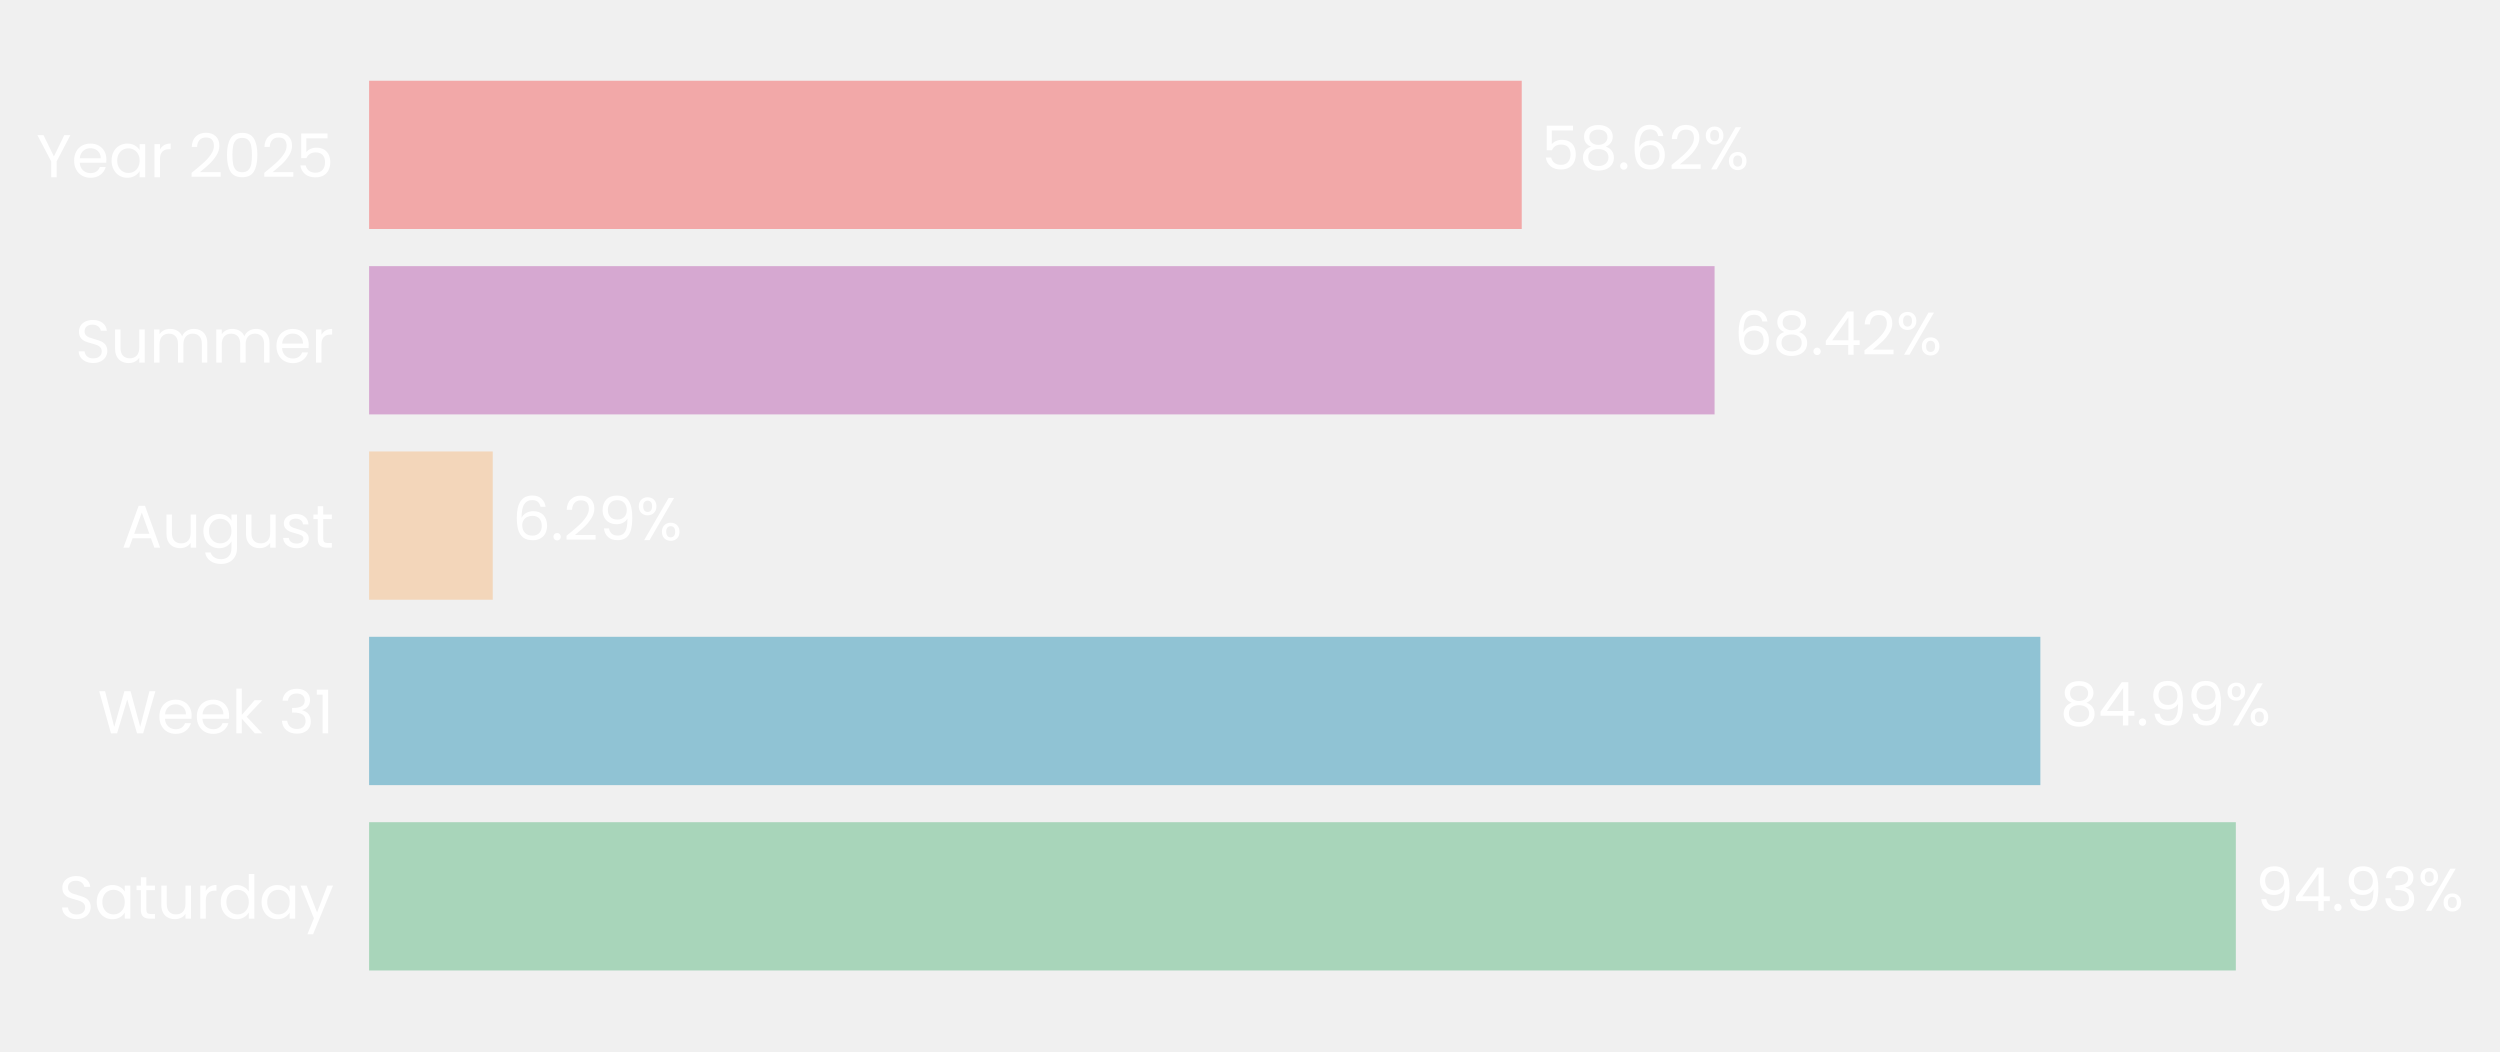
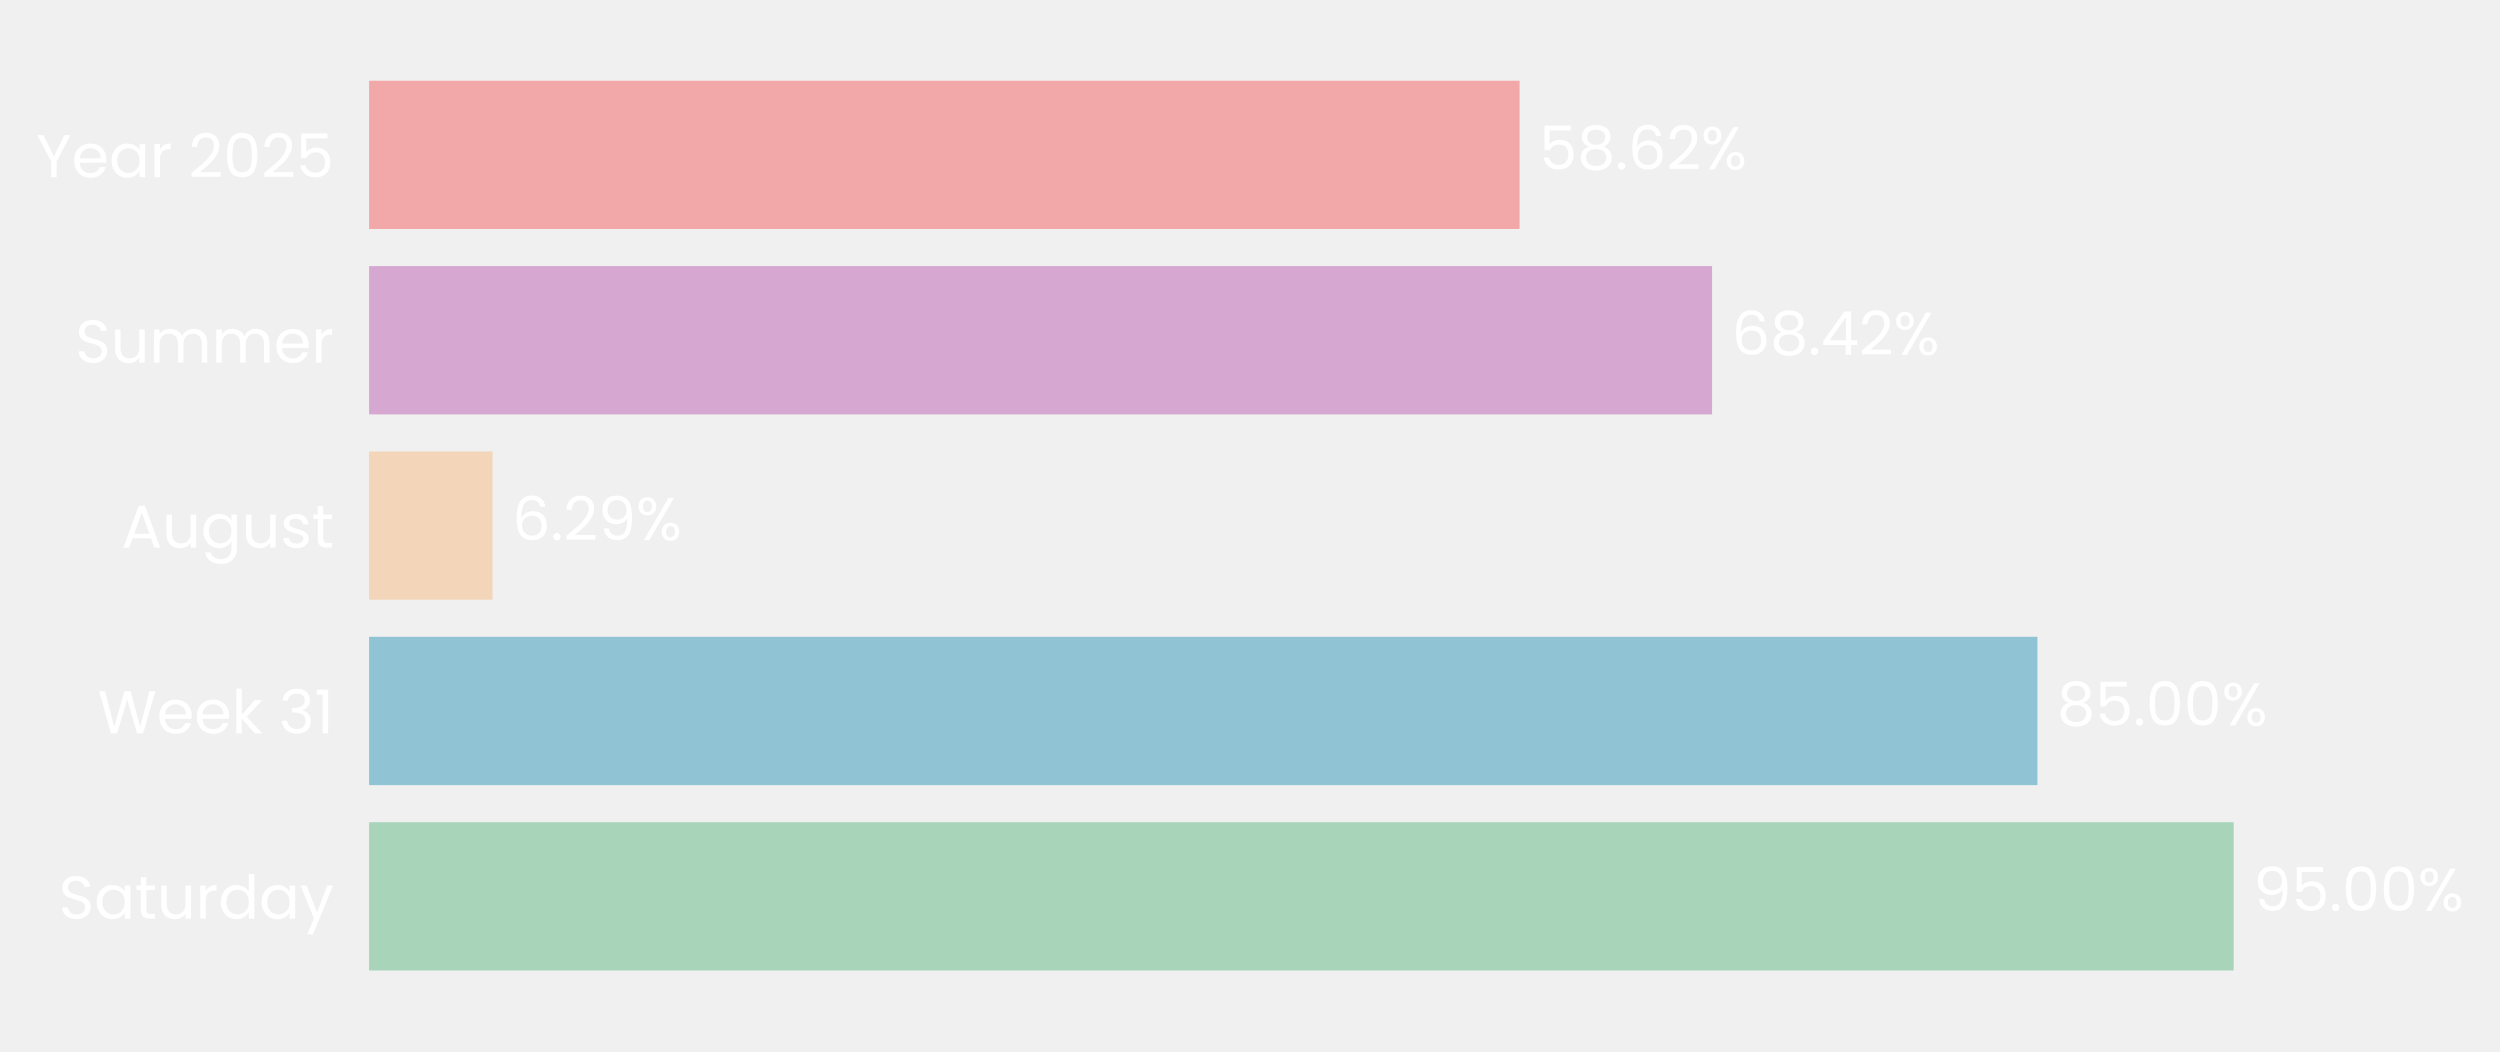
- <svg xmlns="http://www.w3.org/2000/svg" xmlns:xlink="http://www.w3.org/1999/xlink" width="496.568pt" height="208.8pt" viewBox="0 0 496.568 208.8" version="1.1">
+ <svg xmlns="http://www.w3.org/2000/svg" xmlns:xlink="http://www.w3.org/1999/xlink" width="496.576pt" height="208.8pt" viewBox="0 0 496.576 208.8" version="1.1">
  <defs>
    <style type="text/css">*{stroke-linejoin: round; stroke-linecap: butt}</style>
  </defs>
  <g id="figure_1">
    <g id="patch_1">
-       <path d="M 0 208.8  L 496.568 208.8  L 496.568 0  L 0 0  L 0 208.8  z " style="fill: none" />
+       <path d="M 0 208.8  L 496.576 208.8  L 496.576 0  L 0 0  L 0 208.8  z " style="fill: none" />
    </g>
    <g id="axes_1">
      <g id="patch_2">
-         <path d="M 73.311 201.6  L 463.897 201.6  L 463.897 7.2  L 73.311 7.2  L 73.311 201.6  z " style="fill: none" />
+         <path d="M 73.311 201.6  L 463.175 201.6  L 463.175 7.2  L 73.311 7.2  L 73.311 201.6  z " style="fill: none" />
      </g>
      <g id="patch_3">
-         <path d="M 73.311 192.764  L 444.096 192.764  L 444.096 163.309  L 73.311 163.309  z " clip-path="url(#p086d773280)" style="fill: #a8d5ba" />
+         <path d="M 73.311 192.764  L 443.682 192.764  L 443.682 163.309  L 73.311 163.309  z " clip-path="url(#pc34aa37d5c)" style="fill: #a8d5ba" />
      </g>
      <g id="patch_4">
-         <path d="M 73.311 155.945  L 405.27 155.945  L 405.27 126.491  L 73.311 126.491  z " clip-path="url(#p086d773280)" style="fill: #90c3d4" />
+         <path d="M 73.311 155.945  L 404.696 155.945  L 404.696 126.491  L 73.311 126.491  z " clip-path="url(#pc34aa37d5c)" style="fill: #90c3d4" />
      </g>
      <g id="patch_5">
-         <path d="M 73.311 119.127  L 97.872 119.127  L 97.872 89.673  L 73.311 89.673  z " clip-path="url(#p086d773280)" style="fill: #f3d6ba" />
+         <path d="M 73.311 119.127  L 97.835 119.127  L 97.835 89.673  L 73.311 89.673  z " clip-path="url(#pc34aa37d5c)" style="fill: #f3d6ba" />
      </g>
      <g id="patch_6">
-         <path d="M 73.311 82.309  L 340.562 82.309  L 340.562 52.855  L 73.311 52.855  z " clip-path="url(#p086d773280)" style="fill: #d6a8d1" />
+         <path d="M 73.311 82.309  L 340.071 82.309  L 340.071 52.855  L 73.311 52.855  z " clip-path="url(#pc34aa37d5c)" style="fill: #d6a8d1" />
      </g>
      <g id="patch_7">
-         <path d="M 73.311 45.491  L 302.258 45.491  L 302.258 16.036  L 73.311 16.036  z " clip-path="url(#p086d773280)" style="fill: #f2a8a8" />
+         <path d="M 73.311 45.491  L 301.836 45.491  L 301.836 16.036  L 73.311 16.036  z " clip-path="url(#pc34aa37d5c)" style="fill: #f2a8a8" />
      </g>
      <g id="matplotlib.axis_1">
        <g id="ytick_1">
          <g id="text_1">
            <g style="fill: #ffffff" transform="translate(11.65312 182.4764) scale(0.12 -0.12)">
              <defs>
                <path id="Poppins-Regular-53" d="M 1907 -45  Q 1466 -45 1117 112  Q 768 269 569 547  Q 371 826 365 1190  L 986 1190  Q 1018 877 1245 662  Q 1472 448 1907 448  Q 2323 448 2563 656  Q 2803 864 2803 1190  Q 2803 1446 2662 1606  Q 2522 1766 2310 1849  Q 2099 1933 1741 2029  Q 1299 2144 1033 2259  Q 768 2374 579 2620  Q 390 2867 390 3283  Q 390 3648 576 3929  Q 762 4211 1098 4364  Q 1434 4518 1869 4518  Q 2496 4518 2896 4204  Q 3296 3891 3347 3373  L 2707 3373  Q 2675 3629 2438 3824  Q 2202 4019 1811 4019  Q 1446 4019 1216 3830  Q 986 3642 986 3302  Q 986 3059 1123 2905  Q 1261 2752 1462 2672  Q 1664 2592 2029 2490  Q 2470 2368 2739 2249  Q 3008 2131 3200 1884  Q 3392 1638 3392 1216  Q 3392 890 3219 602  Q 3046 314 2707 134  Q 2368 -45 1907 -45  z " transform="scale(0.015625)" />
                <path id="Poppins-Regular-61" d="M 275 1766  Q 275 2304 492 2710  Q 710 3117 1091 3341  Q 1472 3565 1939 3565  Q 2400 3565 2739 3366  Q 3078 3168 3245 2867  L 3245 3507  L 3834 3507  L 3834 0  L 3245 0  L 3245 653  Q 3072 346 2729 144  Q 2387 -58 1933 -58  Q 1466 -58 1088 172  Q 710 403 492 819  Q 275 1235 275 1766  z M 3245 1760  Q 3245 2157 3085 2451  Q 2925 2746 2653 2902  Q 2381 3059 2054 3059  Q 1728 3059 1459 2905  Q 1190 2752 1030 2457  Q 870 2163 870 1766  Q 870 1363 1030 1065  Q 1190 768 1459 611  Q 1728 454 2054 454  Q 2381 454 2653 611  Q 2925 768 3085 1065  Q 3245 1363 3245 1760  z " transform="scale(0.015625)" />
                <path id="Poppins-Regular-74" d="M 1203 3027  L 1203 960  Q 1203 704 1312 598  Q 1421 493 1690 493  L 2118 493  L 2118 0  L 1594 0  Q 1107 0 864 224  Q 621 448 621 960  L 621 3027  L 166 3027  L 166 3507  L 621 3507  L 621 4390  L 1203 4390  L 1203 3507  L 2118 3507  L 2118 3027  L 1203 3027  z " transform="scale(0.015625)" />
                <path id="Poppins-Regular-75" d="M 3603 3507  L 3603 0  L 3021 0  L 3021 518  Q 2854 250 2556 99  Q 2259 -51 1901 -51  Q 1491 -51 1164 118  Q 838 288 649 627  Q 461 966 461 1453  L 461 3507  L 1037 3507  L 1037 1530  Q 1037 1011 1299 732  Q 1562 454 2016 454  Q 2483 454 2752 742  Q 3021 1030 3021 1581  L 3021 3507  L 3603 3507  z " transform="scale(0.015625)" />
                <path id="Poppins-Regular-72" d="M 1075 2938  Q 1229 3238 1513 3404  Q 1798 3571 2208 3571  L 2208 2970  L 2054 2970  Q 1075 2970 1075 1907  L 1075 0  L 493 0  L 493 3507  L 1075 3507  L 1075 2938  z " transform="scale(0.015625)" />
                <path id="Poppins-Regular-64" d="M 275 1766  Q 275 2304 492 2710  Q 710 3117 1091 3341  Q 1472 3565 1946 3565  Q 2355 3565 2707 3376  Q 3059 3187 3245 2880  L 3245 4736  L 3834 4736  L 3834 0  L 3245 0  L 3245 659  Q 3072 346 2733 144  Q 2394 -58 1939 -58  Q 1472 -58 1091 172  Q 710 403 492 819  Q 275 1235 275 1766  z M 3245 1760  Q 3245 2157 3085 2451  Q 2925 2746 2653 2902  Q 2381 3059 2054 3059  Q 1728 3059 1459 2905  Q 1190 2752 1030 2457  Q 870 2163 870 1766  Q 870 1363 1030 1065  Q 1190 768 1459 611  Q 1728 454 2054 454  Q 2381 454 2653 611  Q 2925 768 3085 1065  Q 3245 1363 3245 1760  z " transform="scale(0.015625)" />
                <path id="Poppins-Regular-79" d="M 3514 3507  L 1402 -1651  L 800 -1651  L 1491 38  L 77 3507  L 723 3507  L 1824 666  L 2912 3507  L 3514 3507  z " transform="scale(0.015625)" />
              </defs>
              <use xlink:href="#Poppins-Regular-53" />
              <use xlink:href="#Poppins-Regular-61" transform="translate(58.7 0)" />
              <use xlink:href="#Poppins-Regular-74" transform="translate(126.3 0)" />
              <use xlink:href="#Poppins-Regular-75" transform="translate(162.7 0)" />
              <use xlink:href="#Poppins-Regular-72" transform="translate(226.7 0)" />
              <use xlink:href="#Poppins-Regular-64" transform="translate(264 0)" />
              <use xlink:href="#Poppins-Regular-61" transform="translate(331.5999 0)" />
              <use xlink:href="#Poppins-Regular-79" transform="translate(399.1999 0)" />
            </g>
          </g>
        </g>
        <g id="ytick_2">
          <g id="text_2">
            <g style="fill: #ffffff" transform="translate(19.42687 145.6582) scale(0.12 -0.12)">
              <defs>
                <path id="Poppins-Regular-57" d="M 6099 4461  L 4806 0  L 4154 0  L 3117 3590  L 2042 0  L 1395 -6  L 147 4461  L 768 4461  L 1741 678  L 2816 4461  L 3469 4461  L 4493 691  L 5472 4461  L 6099 4461  z " transform="scale(0.015625)" />
                <path id="Poppins-Regular-65" d="M 3693 1888  Q 3693 1722 3674 1536  L 870 1536  Q 902 1018 1225 726  Q 1549 435 2010 435  Q 2387 435 2640 611  Q 2893 787 2995 1082  L 3622 1082  Q 3482 576 3059 259  Q 2637 -58 2010 -58  Q 1510 -58 1116 166  Q 723 390 499 803  Q 275 1216 275 1760  Q 275 2304 492 2713  Q 710 3123 1104 3344  Q 1498 3565 2010 3565  Q 2509 3565 2893 3347  Q 3277 3130 3485 2749  Q 3693 2368 3693 1888  z M 3091 2010  Q 3091 2342 2944 2582  Q 2797 2822 2544 2947  Q 2291 3072 1984 3072  Q 1542 3072 1232 2790  Q 922 2509 877 2010  L 3091 2010  z " transform="scale(0.015625)" />
                <path id="Poppins-Regular-6b" d="M 2451 0  L 1075 1549  L 1075 0  L 493 0  L 493 4736  L 1075 4736  L 1075 1952  L 2426 3507  L 3238 3507  L 1587 1760  L 3245 0  L 2451 0  z " transform="scale(0.015625)" />
                <path id="Poppins-Regular-20" transform="scale(0.015625)" />
                <path id="Poppins-Regular-33" d="M 384 3462  Q 429 4051 838 4384  Q 1248 4717 1901 4717  Q 2336 4717 2653 4560  Q 2970 4403 3133 4134  Q 3296 3866 3296 3526  Q 3296 3130 3069 2842  Q 2842 2554 2477 2470  L 2477 2438  Q 2893 2336 3136 2035  Q 3379 1734 3379 1248  Q 3379 883 3212 592  Q 3046 301 2713 134  Q 2381 -32 1914 -32  Q 1235 -32 800 323  Q 365 678 314 1331  L 877 1331  Q 922 947 1190 704  Q 1459 461 1907 461  Q 2355 461 2588 694  Q 2822 928 2822 1299  Q 2822 1779 2502 1990  Q 2182 2202 1536 2202  L 1389 2202  L 1389 2688  L 1542 2688  Q 2131 2694 2432 2883  Q 2733 3072 2733 3469  Q 2733 3808 2512 4013  Q 2291 4218 1882 4218  Q 1485 4218 1241 4013  Q 998 3808 954 3462  L 384 3462  z " transform="scale(0.015625)" />
                <path id="Poppins-Regular-31" d="M 243 4096  L 243 4627  L 1446 4627  L 1446 0  L 858 0  L 858 4096  L 243 4096  z " transform="scale(0.015625)" />
              </defs>
              <use xlink:href="#Poppins-Regular-57" />
              <use xlink:href="#Poppins-Regular-65" transform="translate(97.59999 0)" />
              <use xlink:href="#Poppins-Regular-65" transform="translate(159.6 0)" />
              <use xlink:href="#Poppins-Regular-6b" transform="translate(221.6 0)" />
              <use xlink:href="#Poppins-Regular-20" transform="translate(273.0999 0)" />
              <use xlink:href="#Poppins-Regular-33" transform="translate(299.7999 0)" />
              <use xlink:href="#Poppins-Regular-31" transform="translate(358.6999 0)" />
            </g>
          </g>
        </g>
        <g id="ytick_3">
          <g id="text_3">
            <g style="fill: #ffffff" transform="translate(24.11812 108.78) scale(0.12 -0.12)">
              <defs>
                <path id="Poppins-Regular-41" d="M 3130 992  L 1184 992  L 826 0  L 211 0  L 1824 4435  L 2496 4435  L 4102 0  L 3488 0  L 3130 992  z M 2963 1466  L 2157 3718  L 1350 1466  L 2963 1466  z " transform="scale(0.015625)" />
                <path id="Poppins-Regular-67" d="M 1939 3565  Q 2394 3565 2736 3366  Q 3078 3168 3245 2867  L 3245 3507  L 3834 3507  L 3834 -77  Q 3834 -557 3629 -931  Q 3424 -1306 3043 -1517  Q 2662 -1728 2157 -1728  Q 1466 -1728 1005 -1401  Q 544 -1075 461 -512  L 1037 -512  Q 1133 -832 1433 -1027  Q 1734 -1222 2157 -1222  Q 2637 -1222 2941 -921  Q 3245 -621 3245 -77  L 3245 659  Q 3072 352 2733 147  Q 2394 -58 1939 -58  Q 1472 -58 1091 172  Q 710 403 492 819  Q 275 1235 275 1766  Q 275 2304 492 2710  Q 710 3117 1091 3341  Q 1472 3565 1939 3565  z M 3245 1760  Q 3245 2157 3085 2451  Q 2925 2746 2653 2902  Q 2381 3059 2054 3059  Q 1728 3059 1459 2905  Q 1190 2752 1030 2457  Q 870 2163 870 1766  Q 870 1363 1030 1065  Q 1190 768 1459 611  Q 1728 454 2054 454  Q 2381 454 2653 611  Q 2925 768 3085 1065  Q 3245 1363 3245 1760  z " transform="scale(0.015625)" />
                <path id="Poppins-Regular-73" d="M 1734 -58  Q 1331 -58 1011 80  Q 691 218 505 464  Q 320 710 301 1030  L 902 1030  Q 928 768 1149 601  Q 1370 435 1728 435  Q 2061 435 2253 582  Q 2445 730 2445 954  Q 2445 1184 2240 1296  Q 2035 1408 1606 1517  Q 1216 1619 969 1724  Q 723 1830 547 2038  Q 371 2246 371 2586  Q 371 2854 531 3078  Q 691 3302 985 3433  Q 1280 3565 1658 3565  Q 2240 3565 2598 3270  Q 2957 2976 2982 2464  L 2400 2464  Q 2381 2739 2179 2905  Q 1978 3072 1638 3072  Q 1325 3072 1139 2937  Q 954 2803 954 2586  Q 954 2413 1066 2301  Q 1178 2189 1347 2121  Q 1517 2054 1818 1971  Q 2195 1869 2432 1769  Q 2669 1670 2838 1472  Q 3008 1274 3014 954  Q 3014 666 2854 435  Q 2694 205 2403 73  Q 2112 -58 1734 -58  z " transform="scale(0.015625)" />
              </defs>
              <use xlink:href="#Poppins-Regular-41" />
              <use xlink:href="#Poppins-Regular-75" transform="translate(67.39999 0)" />
              <use xlink:href="#Poppins-Regular-67" transform="translate(131.4 0)" />
              <use xlink:href="#Poppins-Regular-75" transform="translate(199 0)" />
              <use xlink:href="#Poppins-Regular-73" transform="translate(263 0)" />
              <use xlink:href="#Poppins-Regular-74" transform="translate(315.2 0)" />
            </g>
          </g>
        </g>
        <g id="ytick_4">
          <g id="text_4">
            <g style="fill: #ffffff" transform="translate(14.95125 72.02182) scale(0.12 -0.12)">
              <defs>
                <path id="Poppins-Regular-6d" d="M 4710 3571  Q 5120 3571 5440 3401  Q 5760 3232 5945 2893  Q 6131 2554 6131 2067  L 6131 0  L 5555 0  L 5555 1984  Q 5555 2509 5296 2787  Q 5037 3066 4595 3066  Q 4141 3066 3872 2774  Q 3603 2483 3603 1933  L 3603 0  L 3027 0  L 3027 1984  Q 3027 2509 2768 2787  Q 2509 3066 2067 3066  Q 1613 3066 1344 2774  Q 1075 2483 1075 1933  L 1075 0  L 493 0  L 493 3507  L 1075 3507  L 1075 3002  Q 1248 3277 1539 3424  Q 1830 3571 2182 3571  Q 2624 3571 2963 3372  Q 3302 3174 3469 2790  Q 3616 3162 3955 3366  Q 4294 3571 4710 3571  z " transform="scale(0.015625)" />
              </defs>
              <use xlink:href="#Poppins-Regular-53" />
              <use xlink:href="#Poppins-Regular-75" transform="translate(58.7 0)" />
              <use xlink:href="#Poppins-Regular-6d" transform="translate(122.7 0)" />
              <use xlink:href="#Poppins-Regular-6d" transform="translate(225.7 0)" />
              <use xlink:href="#Poppins-Regular-65" transform="translate(328.7 0)" />
              <use xlink:href="#Poppins-Regular-72" transform="translate(390.6999 0)" />
            </g>
          </g>
        </g>
        <g id="ytick_5">
          <g id="text_5">
            <g style="fill: #ffffff" transform="translate(7.2 35.20364) scale(0.12 -0.12)">
              <defs>
                <path id="Poppins-Regular-59" d="M 3616 4461  L 2163 1683  L 2163 0  L 1581 0  L 1581 1683  L 122 4461  L 768 4461  L 1869 2202  L 2970 4461  L 3616 4461  z " transform="scale(0.015625)" />
                <path id="Poppins-Regular-32" d="M 326 467  Q 1139 1120 1600 1539  Q 2061 1958 2377 2416  Q 2694 2874 2694 3315  Q 2694 3731 2492 3971  Q 2291 4211 1843 4211  Q 1408 4211 1168 3939  Q 928 3667 909 3213  L 346 3213  Q 371 3930 780 4320  Q 1190 4710 1837 4710  Q 2496 4710 2883 4345  Q 3270 3981 3270 3341  Q 3270 2810 2953 2307  Q 2637 1805 2233 1424  Q 1830 1043 1203 538  L 3405 538  L 3405 51  L 326 51  L 326 467  z " transform="scale(0.015625)" />
                <path id="Poppins-Regular-30" d="M 397 2362  Q 397 3462 755 4080  Q 1114 4698 2010 4698  Q 2899 4698 3257 4080  Q 3616 3462 3616 2362  Q 3616 1242 3257 621  Q 2899 0 2010 0  Q 1114 0 755 621  Q 397 1242 397 2362  z M 3040 2362  Q 3040 2918 2966 3305  Q 2893 3693 2665 3929  Q 2438 4166 2010 4166  Q 1574 4166 1347 3929  Q 1120 3693 1046 3305  Q 973 2918 973 2362  Q 973 1786 1046 1395  Q 1120 1005 1347 768  Q 1574 531 2010 531  Q 2438 531 2665 768  Q 2893 1005 2966 1395  Q 3040 1786 3040 2362  z " transform="scale(0.015625)" />
                <path id="Poppins-Regular-35" d="M 3347 4122  L 1101 4122  L 1101 2662  Q 1248 2867 1536 2998  Q 1824 3130 2157 3130  Q 2688 3130 3021 2909  Q 3354 2688 3498 2339  Q 3642 1990 3642 1600  Q 3642 1139 3469 774  Q 3296 410 2941 198  Q 2586 -13 2061 -13  Q 1389 -13 973 332  Q 557 678 467 1254  L 1037 1254  Q 1120 890 1389 685  Q 1658 480 2067 480  Q 2573 480 2829 784  Q 3085 1088 3085 1587  Q 3085 2086 2829 2358  Q 2573 2630 2074 2630  Q 1734 2630 1481 2467  Q 1229 2304 1114 2022  L 563 2022  L 563 4634  L 3347 4634  L 3347 4122  z " transform="scale(0.015625)" />
              </defs>
              <use xlink:href="#Poppins-Regular-59" />
              <use xlink:href="#Poppins-Regular-65" transform="translate(58.39999 0)" />
              <use xlink:href="#Poppins-Regular-61" transform="translate(120.4 0)" />
              <use xlink:href="#Poppins-Regular-72" transform="translate(188 0)" />
              <use xlink:href="#Poppins-Regular-20" transform="translate(225.3 0)" />
              <use xlink:href="#Poppins-Regular-32" transform="translate(252 0)" />
              <use xlink:href="#Poppins-Regular-30" transform="translate(309.4999 0)" />
              <use xlink:href="#Poppins-Regular-32" transform="translate(372.2999 0)" />
              <use xlink:href="#Poppins-Regular-35" transform="translate(429.7999 0)" />
            </g>
          </g>
        </g>
      </g>
      <g id="text_6">
-         <g style="fill: #ffffff" transform="translate(448.0018 180.9164) scale(0.12 -0.12)">
+         <g style="fill: #ffffff" transform="translate(447.5807 180.9164) scale(0.12 -0.12)">
          <defs>
            <path id="Poppins-Regular-39" d="M 1146 1242  Q 1210 877 1443 678  Q 1677 480 2074 480  Q 2605 480 2857 896  Q 3110 1312 3098 2298  Q 2963 2010 2649 1846  Q 2336 1683 1952 1683  Q 1523 1683 1187 1859  Q 851 2035 659 2374  Q 467 2714 467 3194  Q 467 3878 864 4297  Q 1261 4717 1990 4717  Q 2886 4717 3248 4134  Q 3610 3552 3610 2400  Q 3610 1594 3466 1069  Q 3322 544 2979 269  Q 2637 -6 2042 -6  Q 1389 -6 1024 346  Q 659 698 608 1242  L 1146 1242  z M 2048 2176  Q 2477 2176 2752 2441  Q 3027 2707 3027 3162  Q 3027 3642 2758 3936  Q 2490 4230 2003 4230  Q 1555 4230 1289 3948  Q 1024 3667 1024 3206  Q 1024 2739 1286 2457  Q 1549 2176 2048 2176  z " transform="scale(0.015625)" />
-             <path id="Poppins-Regular-34" d="M 256 1030  L 256 1472  L 2502 4582  L 3200 4582  L 3200 1536  L 3840 1536  L 3840 1030  L 3200 1030  L 3200 0  L 2624 0  L 2624 1030  L 256 1030  z M 2650 3974  L 928 1536  L 2650 1536  L 2650 3974  z " transform="scale(0.015625)" />
            <path id="Poppins-Regular-2e" d="M 678 -38  Q 512 -38 397 77  Q 282 192 282 358  Q 282 525 397 640  Q 512 755 678 755  Q 838 755 950 640  Q 1062 525 1062 358  Q 1062 192 950 77  Q 838 -38 678 -38  z " transform="scale(0.015625)" />
            <path id="Poppins-Regular-25" d="M 269 3584  Q 269 4019 531 4278  Q 794 4538 1203 4538  Q 1613 4538 1875 4278  Q 2138 4019 2138 3584  Q 2138 3142 1875 2883  Q 1613 2624 1203 2624  Q 794 2624 531 2883  Q 269 3142 269 3584  z M 4006 4467  L 1414 0  L 838 0  L 3430 4467  L 4006 4467  z M 1203 4179  Q 986 4179 861 4028  Q 736 3878 736 3584  Q 736 3290 861 3136  Q 986 2982 1203 2982  Q 1421 2982 1549 3139  Q 1677 3296 1677 3584  Q 1677 3878 1549 4028  Q 1421 4179 1203 4179  z M 2720 883  Q 2720 1325 2982 1584  Q 3245 1843 3654 1843  Q 4064 1843 4323 1584  Q 4582 1325 4582 883  Q 4582 448 4323 185  Q 4064 -77 3654 -77  Q 3245 -77 2982 182  Q 2720 442 2720 883  z M 3648 1478  Q 3430 1478 3302 1328  Q 3174 1178 3174 883  Q 3174 595 3302 444  Q 3430 294 3648 294  Q 3866 294 3994 444  Q 4122 595 4122 883  Q 4122 1178 3994 1328  Q 3866 1478 3648 1478  z " transform="scale(0.015625)" />
          </defs>
          <use xlink:href="#Poppins-Regular-39" />
-           <use xlink:href="#Poppins-Regular-34" transform="translate(62.99999 0)" />
-           <use xlink:href="#Poppins-Regular-2e" transform="translate(125.9 0)" />
-           <use xlink:href="#Poppins-Regular-39" transform="translate(146.9 0)" />
-           <use xlink:href="#Poppins-Regular-33" transform="translate(209.8999 0)" />
-           <use xlink:href="#Poppins-Regular-25" transform="translate(268.7999 0)" />
+           <use xlink:href="#Poppins-Regular-35" transform="translate(62.99999 0)" />
+           <use xlink:href="#Poppins-Regular-2e" transform="translate(125.8 0)" />
+           <use xlink:href="#Poppins-Regular-30" transform="translate(146.8 0)" />
+           <use xlink:href="#Poppins-Regular-30" transform="translate(209.5999 0)" />
+           <use xlink:href="#Poppins-Regular-25" transform="translate(272.3999 0)" />
        </g>
      </g>
      <g id="text_7">
-         <g style="fill: #ffffff" transform="translate(409.1758 144.0982) scale(0.12 -0.12)">
+         <g style="fill: #ffffff" transform="translate(408.5943 144.0982) scale(0.12 -0.12)">
          <defs>
            <path id="Poppins-Regular-38" d="M 1242 2406  Q 883 2547 691 2816  Q 499 3085 499 3469  Q 499 3814 672 4092  Q 845 4371 1187 4534  Q 1530 4698 2016 4698  Q 2502 4698 2844 4534  Q 3187 4371 3363 4092  Q 3539 3814 3539 3469  Q 3539 3098 3340 2819  Q 3142 2541 2797 2406  Q 3194 2285 3427 1981  Q 3661 1677 3661 1248  Q 3661 832 3456 521  Q 3251 211 2876 41  Q 2502 -128 2016 -128  Q 1530 -128 1162 41  Q 794 211 589 521  Q 384 832 384 1248  Q 384 1677 614 1984  Q 845 2291 1242 2406  z M 2976 3398  Q 2976 3789 2720 4000  Q 2464 4211 2016 4211  Q 1574 4211 1318 4000  Q 1062 3789 1062 3392  Q 1062 3034 1328 2816  Q 1594 2598 2016 2598  Q 2445 2598 2710 2819  Q 2976 3040 2976 3398  z M 2016 2150  Q 1542 2150 1241 1929  Q 941 1709 941 1267  Q 941 858 1232 608  Q 1523 358 2016 358  Q 2509 358 2797 608  Q 3085 858 3085 1267  Q 3085 1696 2790 1923  Q 2496 2150 2016 2150  z " transform="scale(0.015625)" />
          </defs>
          <use xlink:href="#Poppins-Regular-38" />
-           <use xlink:href="#Poppins-Regular-34" transform="translate(63.09999 0)" />
-           <use xlink:href="#Poppins-Regular-2e" transform="translate(126 0)" />
-           <use xlink:href="#Poppins-Regular-39" transform="translate(147 0)" />
-           <use xlink:href="#Poppins-Regular-39" transform="translate(210 0)" />
-           <use xlink:href="#Poppins-Regular-25" transform="translate(272.9999 0)" />
+           <use xlink:href="#Poppins-Regular-35" transform="translate(63.09999 0)" />
+           <use xlink:href="#Poppins-Regular-2e" transform="translate(125.9 0)" />
+           <use xlink:href="#Poppins-Regular-30" transform="translate(146.9 0)" />
+           <use xlink:href="#Poppins-Regular-30" transform="translate(209.7 0)" />
+           <use xlink:href="#Poppins-Regular-25" transform="translate(272.4999 0)" />
        </g>
      </g>
      <g id="text_8">
-         <g style="fill: #ffffff" transform="translate(101.7774 107.28) scale(0.12 -0.12)">
+         <g style="fill: #ffffff" transform="translate(101.7336 107.28) scale(0.12 -0.12)">
          <defs>
            <path id="Poppins-Regular-36" d="M 2976 3526  Q 2835 4237 2099 4237  Q 1530 4237 1248 3798  Q 966 3360 973 2355  Q 1120 2688 1462 2877  Q 1805 3066 2227 3066  Q 2886 3066 3280 2656  Q 3674 2246 3674 1523  Q 3674 1088 3504 742  Q 3334 397 2992 192  Q 2650 -13 2163 -13  Q 1504 -13 1133 281  Q 762 576 614 1094  Q 467 1613 467 2374  Q 467 4723 2106 4723  Q 2733 4723 3091 4384  Q 3450 4045 3514 3526  L 2976 3526  z M 2106 2573  Q 1830 2573 1587 2461  Q 1344 2349 1193 2121  Q 1043 1894 1043 1568  Q 1043 1082 1324 778  Q 1606 474 2131 474  Q 2579 474 2844 752  Q 3110 1030 3110 1504  Q 3110 2003 2854 2288  Q 2598 2573 2106 2573  z " transform="scale(0.015625)" />
          </defs>
          <use xlink:href="#Poppins-Regular-36" />
          <use xlink:href="#Poppins-Regular-2e" transform="translate(63.49999 0)" />
          <use xlink:href="#Poppins-Regular-32" transform="translate(84.49997 0)" />
          <use xlink:href="#Poppins-Regular-39" transform="translate(142 0)" />
          <use xlink:href="#Poppins-Regular-25" transform="translate(204.9999 0)" />
        </g>
      </g>
      <g id="text_9">
-         <g style="fill: #ffffff" transform="translate(344.4679 70.46182) scale(0.12 -0.12)">
+         <g style="fill: #ffffff" transform="translate(343.9701 70.46182) scale(0.12 -0.12)">
+           <defs>
+             <path id="Poppins-Regular-34" d="M 256 1030  L 256 1472  L 2502 4582  L 3200 4582  L 3200 1536  L 3840 1536  L 3840 1030  L 3200 1030  L 3200 0  L 2624 0  L 2624 1030  L 256 1030  z M 2650 3974  L 928 1536  L 2650 1536  L 2650 3974  z " transform="scale(0.015625)" />
+           </defs>
          <use xlink:href="#Poppins-Regular-36" />
          <use xlink:href="#Poppins-Regular-38" transform="translate(63.49999 0)" />
          <use xlink:href="#Poppins-Regular-2e" transform="translate(126.6 0)" />
          <use xlink:href="#Poppins-Regular-34" transform="translate(147.6 0)" />
          <use xlink:href="#Poppins-Regular-32" transform="translate(210.5 0)" />
          <use xlink:href="#Poppins-Regular-25" transform="translate(267.9999 0)" />
        </g>
      </g>
      <g id="text_10">
-         <g style="fill: #ffffff" transform="translate(306.1635 33.64364) scale(0.12 -0.12)">
+         <g style="fill: #ffffff" transform="translate(305.7343 33.64364) scale(0.12 -0.12)">
          <use xlink:href="#Poppins-Regular-35" />
          <use xlink:href="#Poppins-Regular-38" transform="translate(62.79999 0)" />
          <use xlink:href="#Poppins-Regular-2e" transform="translate(125.9 0)" />
          <use xlink:href="#Poppins-Regular-36" transform="translate(146.9 0)" />
          <use xlink:href="#Poppins-Regular-32" transform="translate(210.3999 0)" />
          <use xlink:href="#Poppins-Regular-25" transform="translate(267.8999 0)" />
        </g>
      </g>
    </g>
  </g>
  <defs>
-     <clipPath id="p086d773280">
-       <rect x="73.311" y="7.2" width="390.585" height="194.4" />
+     <clipPath id="pc34aa37d5c">
+       <rect x="73.311" y="7.2" width="389.864" height="194.4" />
    </clipPath>
  </defs>
</svg>
